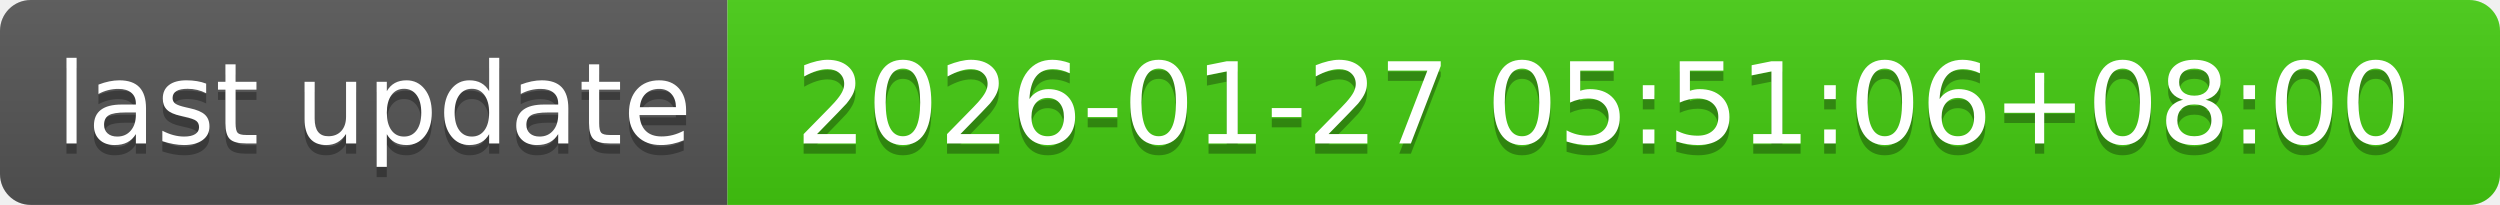
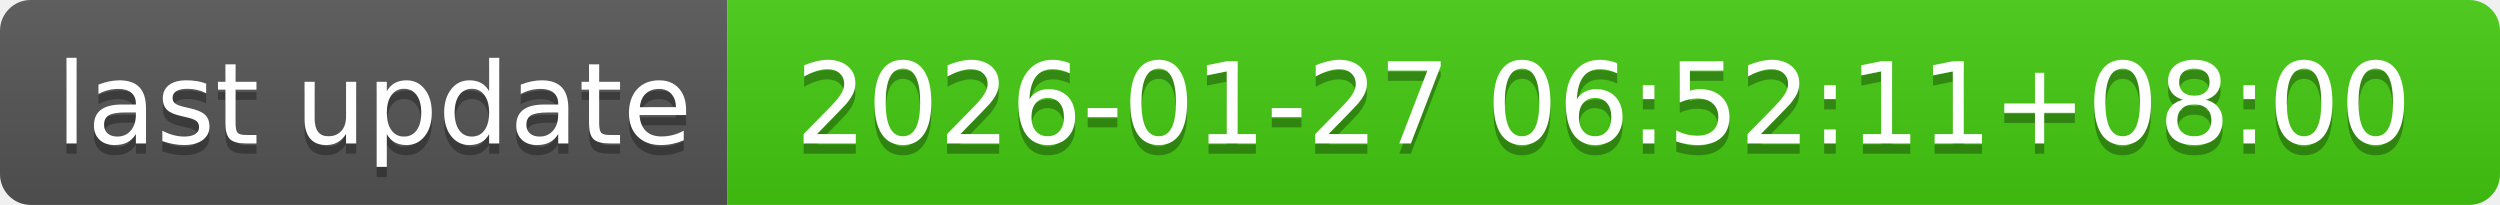
- <svg xmlns="http://www.w3.org/2000/svg" width="244" height="20" role="img" aria-label="last update: 2026-01-27 05:51:06+08:00">
+ <svg xmlns="http://www.w3.org/2000/svg" width="244" height="20" role="img" aria-label="last update: 2026-01-27 06:52:11+08:00">
  <linearGradient id="s" x2="0" y2="100%">
    <stop offset="0" stop-color="#bbb" stop-opacity=".1" />
    <stop offset="1" stop-opacity=".1" />
  </linearGradient>
  <clipPath id="r">
    <rect width="244" height="20" rx="3" fill="#fff" />
  </clipPath>
  <g clip-path="url(#r)">
    <rect width="71" height="20" fill="#555" />
    <rect x="71" width="173" height="20" fill="#4c1" />
    <rect width="244" height="20" fill="url(#s)" />
  </g>
  <g fill="#fff" text-anchor="middle" font-family="Verdana,Geneva,DejaVu Sans,sans-serif" text-rendering="geometricPrecision" font-size="110">
    <text aria-hidden="true" x="365" y="150" fill="#010101" fill-opacity=".3" transform="scale(.1)" textLength="610">last update</text>
    <text x="365" y="140" transform="scale(.1)" fill="#fff" textLength="610">last update</text>
-     <text aria-hidden="true" x="1565" y="150" fill="#010101" fill-opacity=".3" transform="scale(.1)" textLength="1630">2026-01-27 05:51:06+08:00</text>
-     <text x="1565" y="140" transform="scale(.1)" fill="#fff" textLength="1630">2026-01-27 05:51:06+08:00</text>
+     <text aria-hidden="true" x="1565" y="150" fill="#010101" fill-opacity=".3" transform="scale(.1)" textLength="1630">2026-01-27 06:52:11+08:00</text>
+     <text x="1565" y="140" transform="scale(.1)" fill="#fff" textLength="1630">2026-01-27 06:52:11+08:00</text>
  </g>
</svg>
